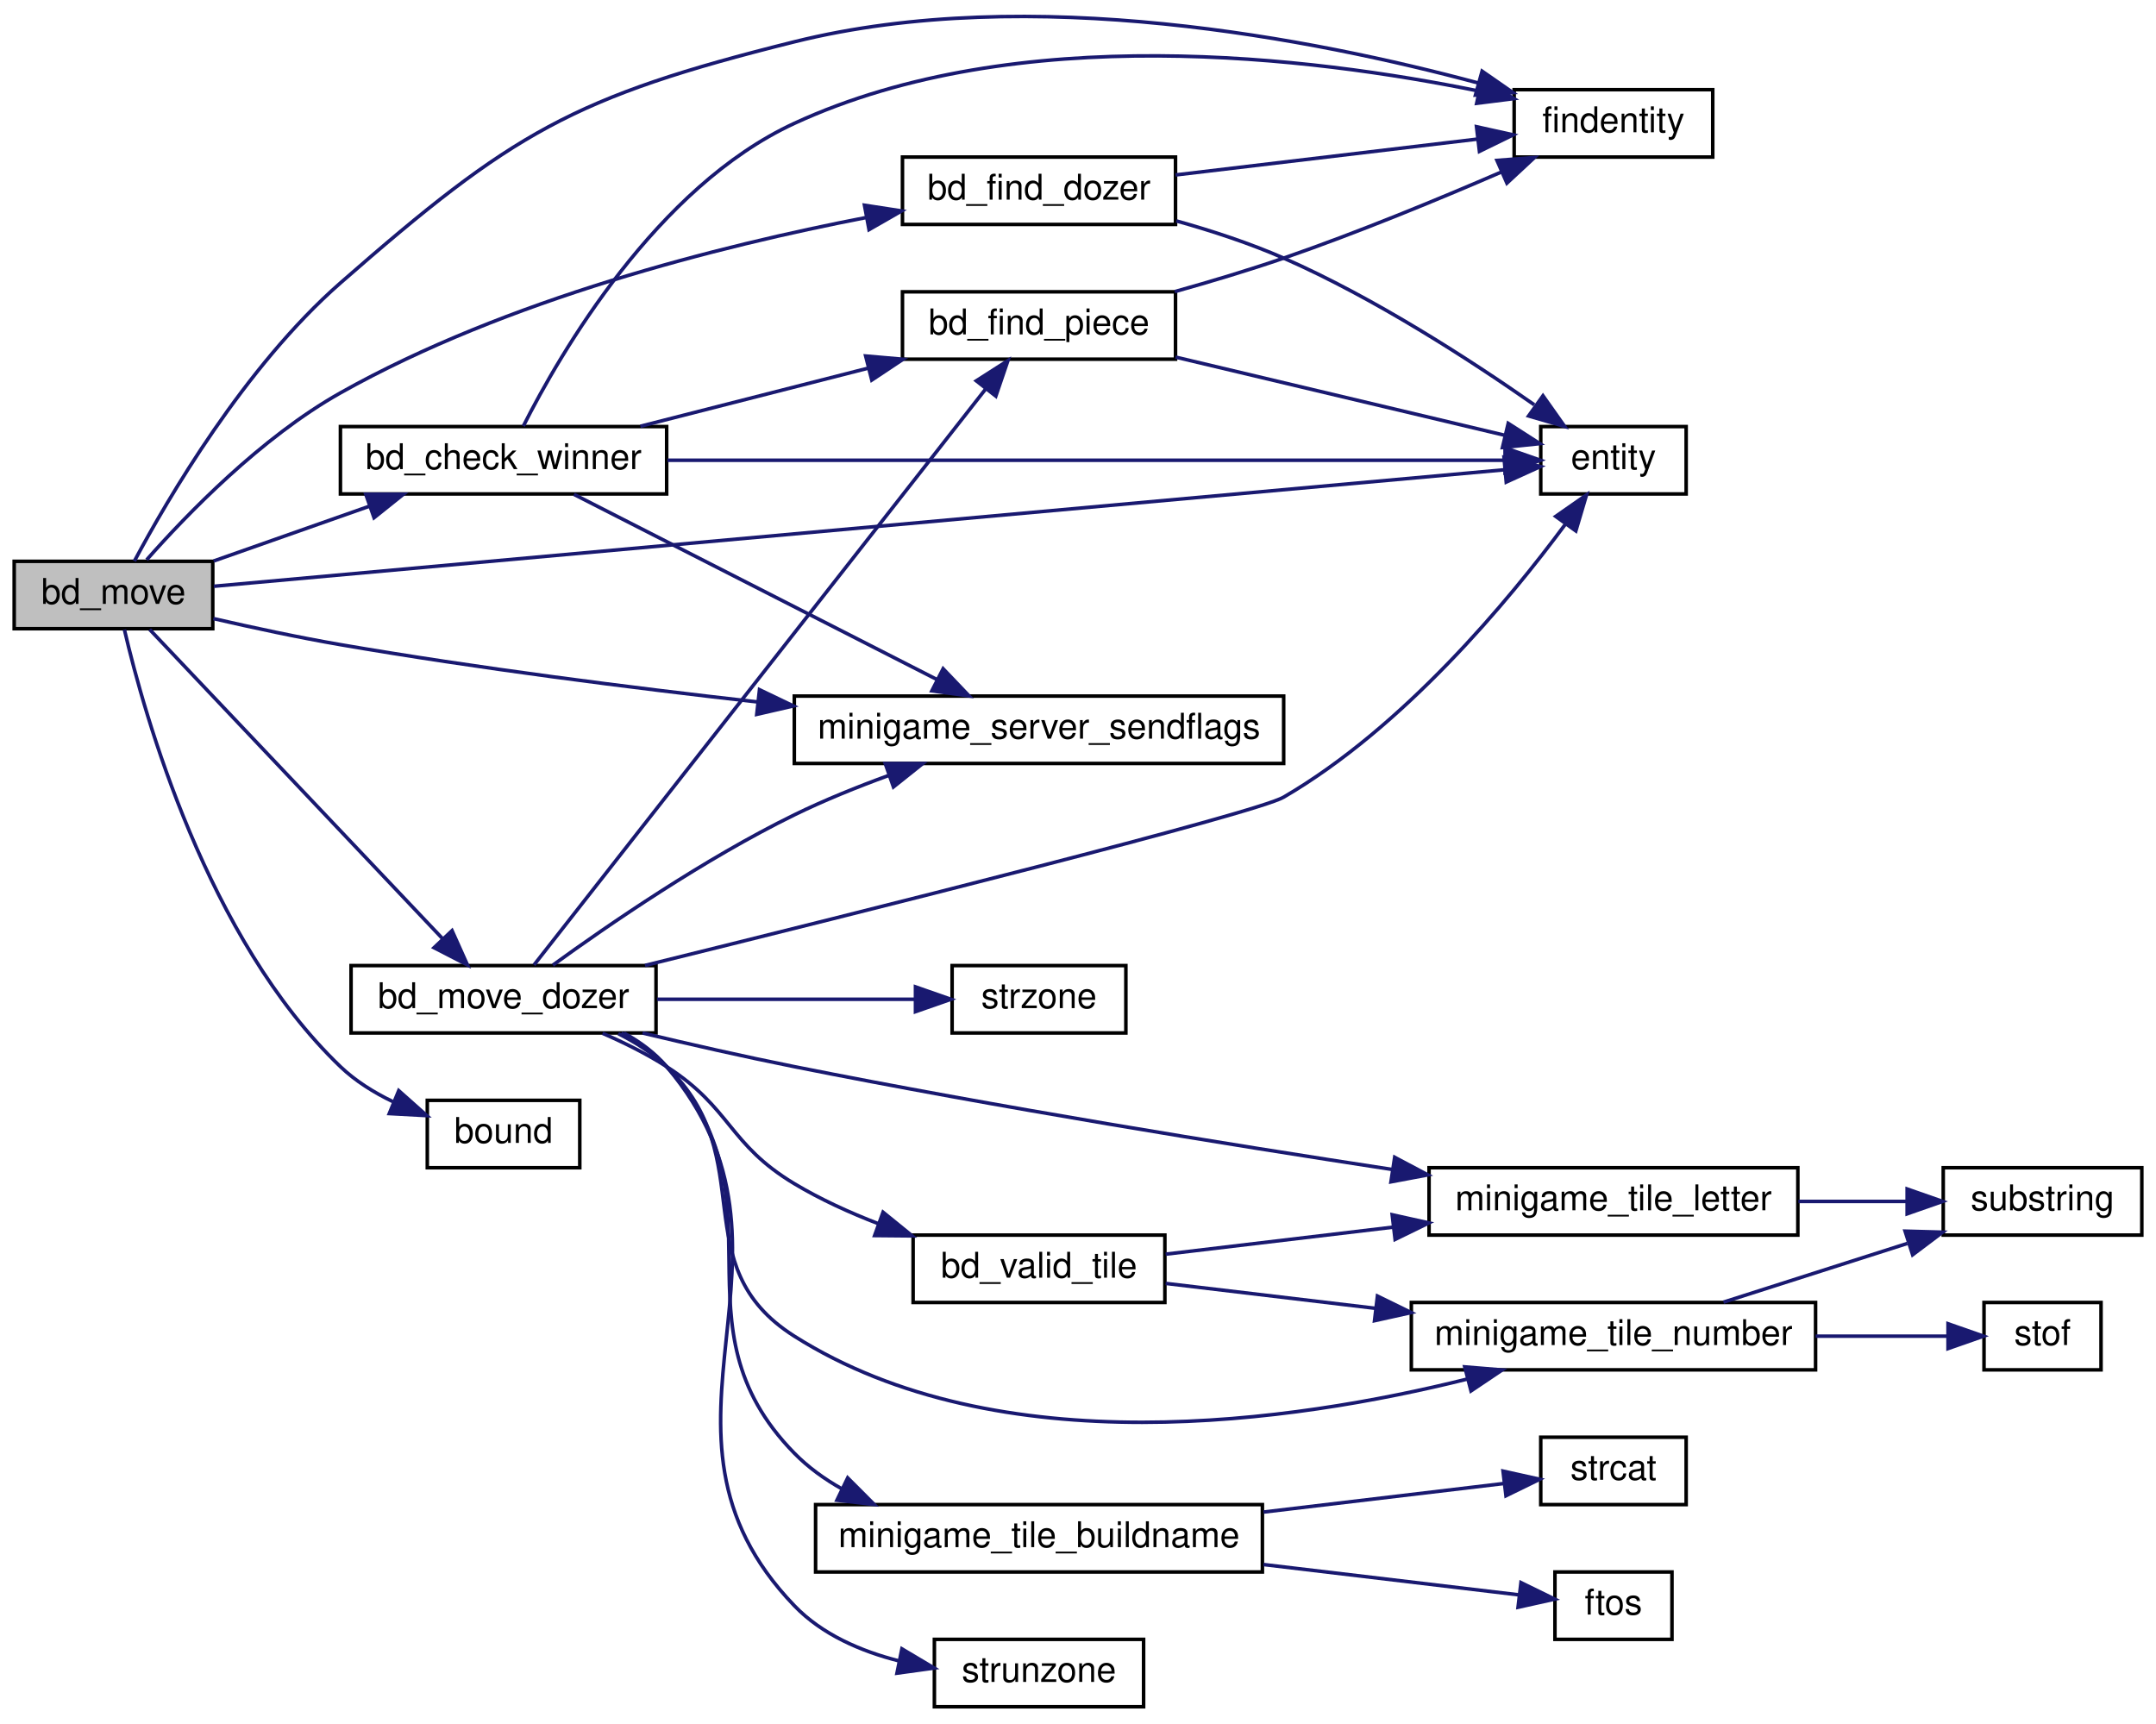
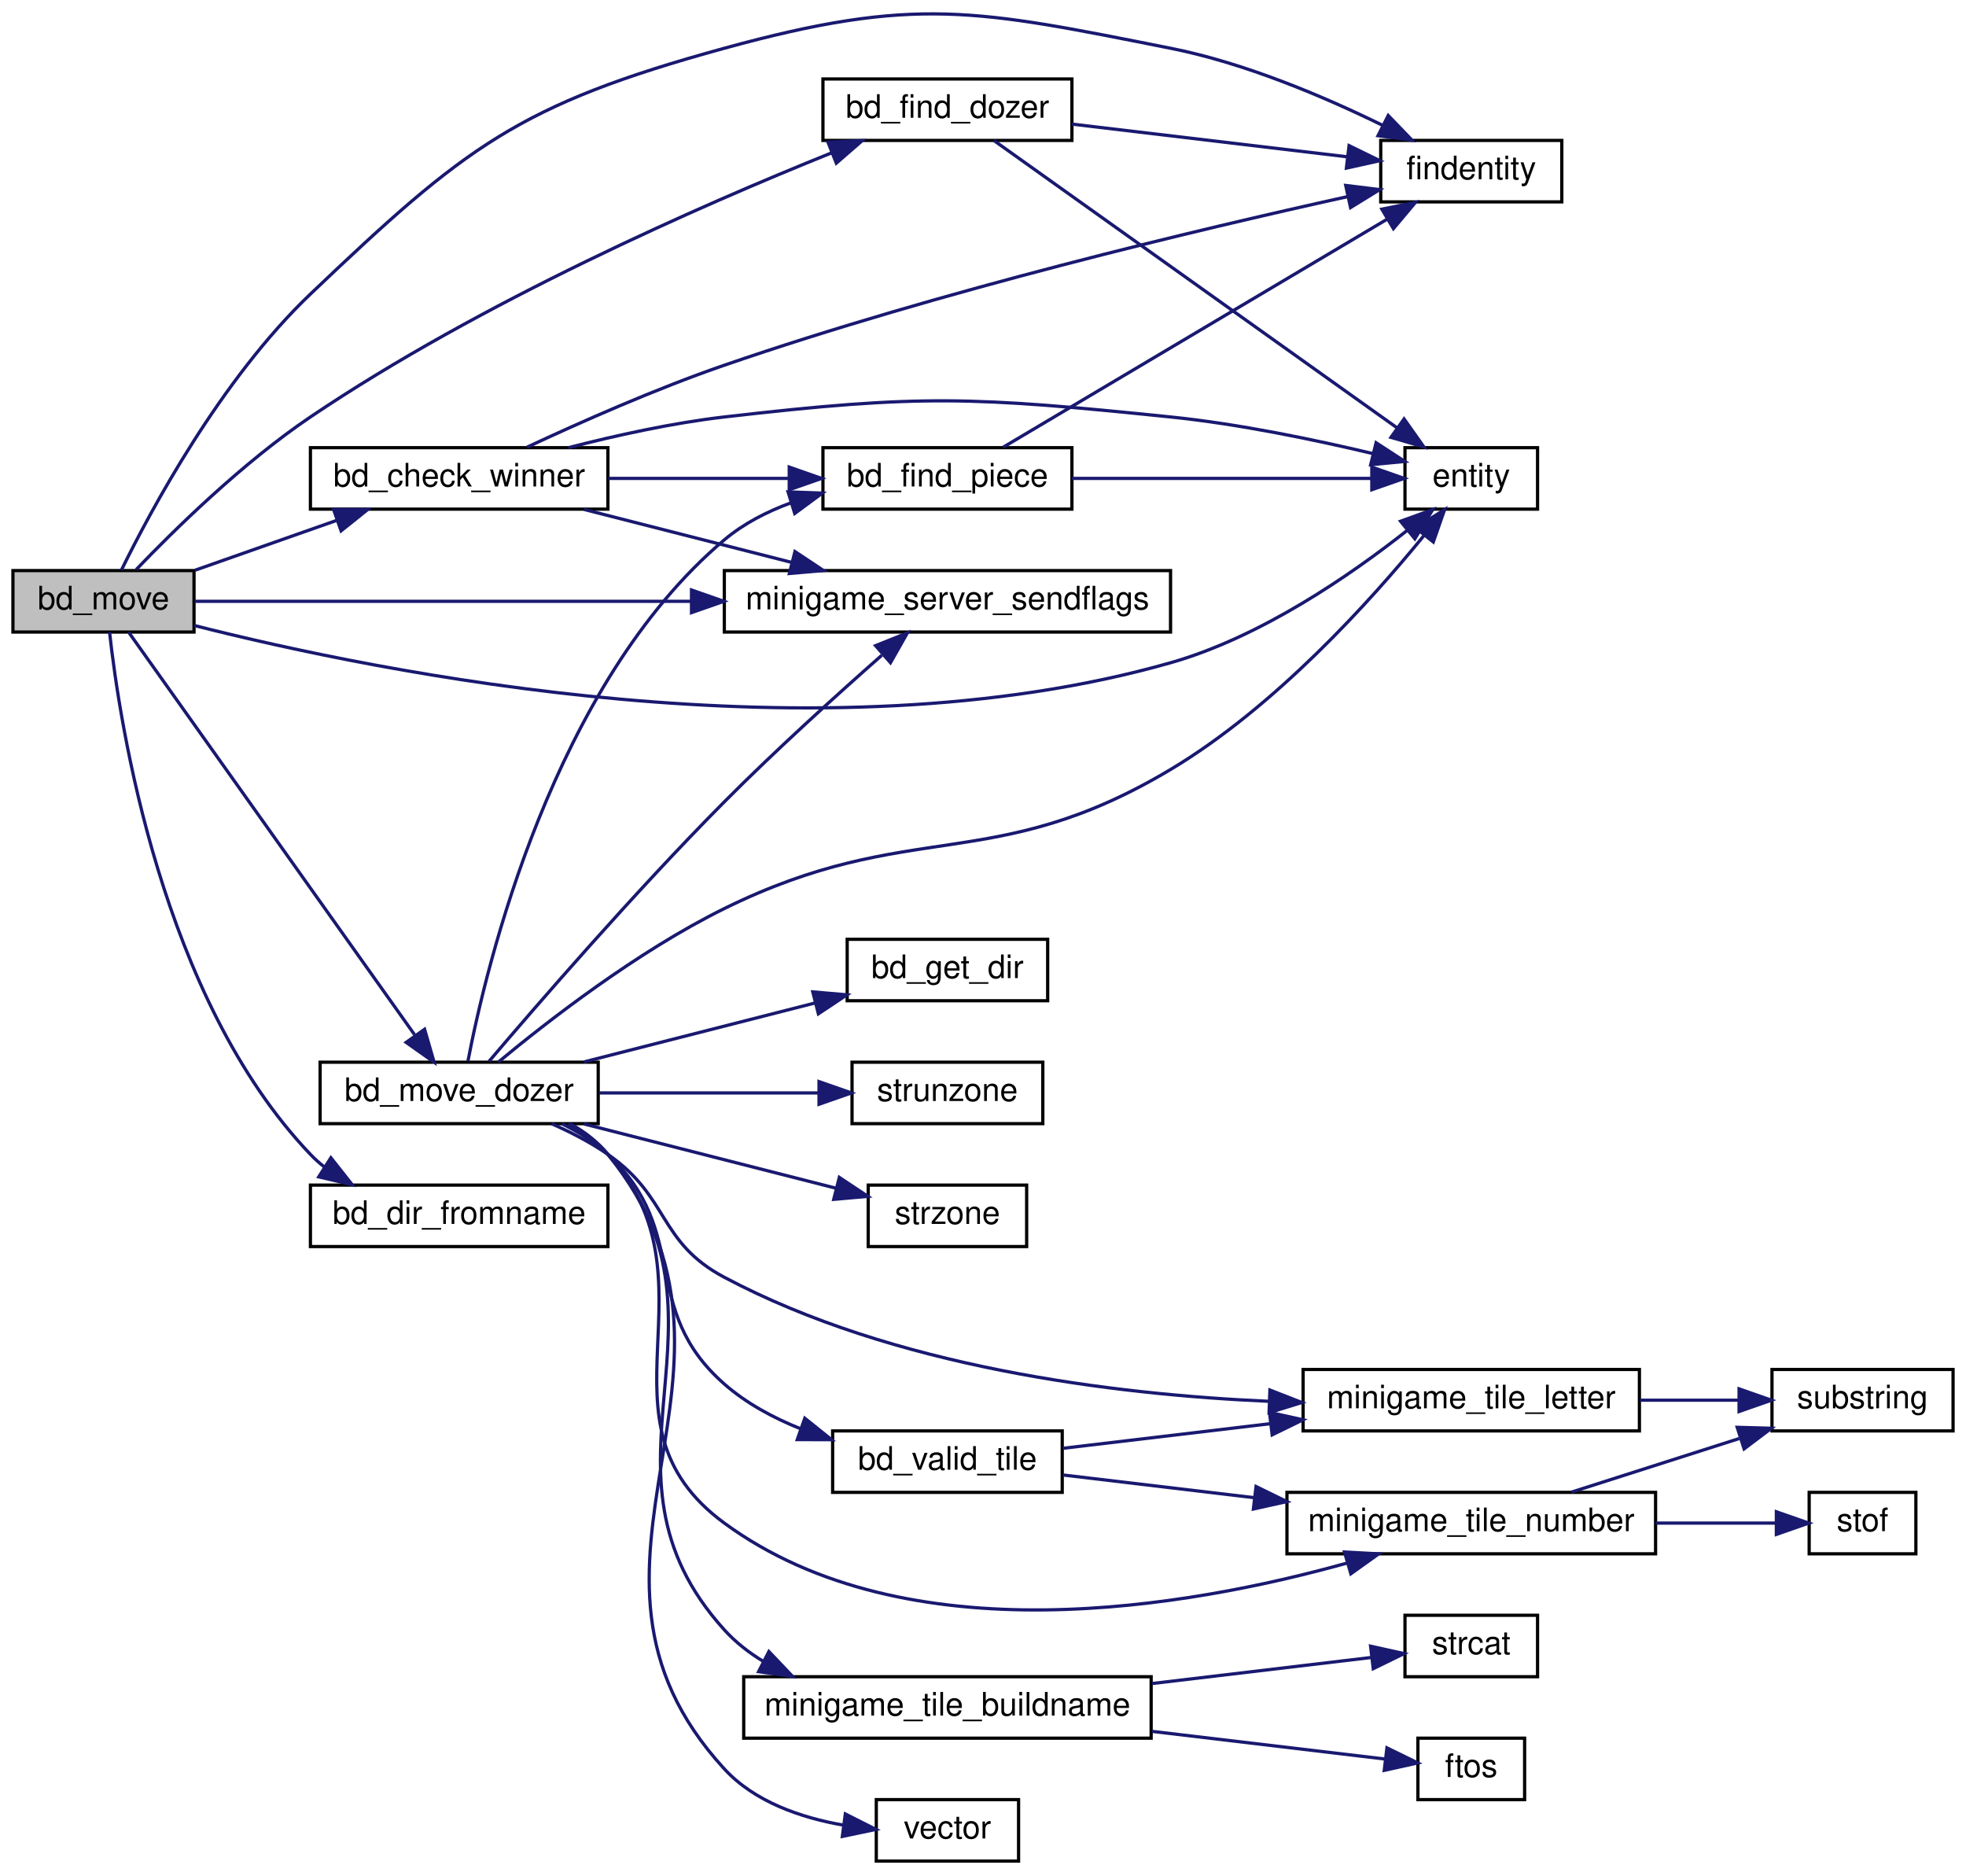
- <svg xmlns="http://www.w3.org/2000/svg" xmlns:xlink="http://www.w3.org/1999/xlink" width="608pt" height="486pt" viewBox="0.00 0.00 608.00 485.58">
-   <g id="graph0" class="graph" transform="scale(1 1) rotate(0) translate(4 481.579)">
+ <svg xmlns="http://www.w3.org/2000/svg" xmlns:xlink="http://www.w3.org/1999/xlink" width="608pt" height="580pt" viewBox="0.00 0.00 608.00 579.83">
+   <g id="graph0" class="graph" transform="scale(1 1) rotate(0) translate(4 575.833)">
    <g id="node1" class="node">
-       <polygon fill="#bfbfbf" stroke="black" points="0,-304.5 0,-323.5 56,-323.5 56,-304.5 0,-304.5" />
-       <text text-anchor="middle" x="28" y="-311.5" font-family="Helvetica,sans-Serif" font-size="10.00">bd_move</text>
+       <polygon fill="#bfbfbf" stroke="black" points="0,-380.5 0,-399.5 56,-399.5 56,-380.5 0,-380.5" />
+       <text text-anchor="middle" x="28" y="-387.5" font-family="Helvetica,sans-Serif" font-size="10.00">bd_move</text>
    </g>
    <g id="node2" class="node">
      <g id="a_node2">
        <a xlink:href="../../d3/dd5/bd_8qc.html#ac5ad5fad1ee0038dff7f43b0c6863ecc" target="_top" xlink:title="bd_check_winner">
-           <polygon fill="none" stroke="black" points="92,-342.5 92,-361.5 184,-361.5 184,-342.5 92,-342.5" />
-           <text text-anchor="middle" x="138" y="-349.5" font-family="Helvetica,sans-Serif" font-size="10.00">bd_check_winner</text>
+           <polygon fill="none" stroke="black" points="92,-418.5 92,-437.5 184,-437.5 184,-418.5 92,-418.5" />
+           <text text-anchor="middle" x="138" y="-425.5" font-family="Helvetica,sans-Serif" font-size="10.00">bd_check_winner</text>
        </a>
      </g>
    </g>
    <g id="edge1" class="edge">
-       <path fill="none" stroke="midnightblue" d="M56.253,-323.589C69.555,-328.269 85.754,-333.969 100.142,-339.032" />
-       <polygon fill="midnightblue" stroke="midnightblue" points="99.161,-342.397 109.756,-342.414 101.484,-335.793 99.161,-342.397" />
+       <path fill="none" stroke="midnightblue" d="M56.253,-399.589C69.555,-404.269 85.754,-409.969 100.142,-415.032" />
+       <polygon fill="midnightblue" stroke="midnightblue" points="99.161,-418.397 109.756,-418.414 101.484,-411.793 99.161,-418.397" />
    </g>
    <g id="node4" class="node">
      <g id="a_node4">
        <a xlink:href="../../d4/d0c/csprogsdefs_8qc.html#acbb54a239d76062465dccbc6a6c6e464" target="_top" xlink:title="entity">
-           <polygon fill="none" stroke="black" points="430.5,-342.5 430.5,-361.5 471.5,-361.5 471.5,-342.5 430.5,-342.5" />
-           <text text-anchor="middle" x="451" y="-349.5" font-family="Helvetica,sans-Serif" font-size="10.00">entity</text>
-         </a>
-       </g>
-     </g>
-     <g id="edge29" class="edge">
-       <path fill="none" stroke="midnightblue" d="M56.299,-316.464C131.651,-323.265 342.128,-342.263 420.286,-349.318" />
-       <polygon fill="midnightblue" stroke="midnightblue" points="420.134,-352.818 430.408,-350.232 420.763,-345.847 420.134,-352.818" />
+           <polygon fill="none" stroke="black" points="430.5,-418.5 430.5,-437.5 471.5,-437.5 471.5,-418.5 430.5,-418.5" />
+           <text text-anchor="middle" x="451" y="-425.5" font-family="Helvetica,sans-Serif" font-size="10.00">entity</text>
+         </a>
+       </g>
+     </g>
+     <g id="edge31" class="edge">
+       <path fill="none" stroke="midnightblue" d="M56.097,-382.52C113.206,-368.027 249.597,-340.14 358,-371 385.954,-378.958 413.716,-398.11 431.312,-412.023" />
+       <polygon fill="midnightblue" stroke="midnightblue" points="429.127,-414.757 439.09,-418.36 433.548,-409.33 429.127,-414.757" />
    </g>
    <g id="node5" class="node">
      <g id="a_node5">
        <a xlink:href="../../d8/de2/menudefs_8qc.html#a2c3f32b0e9064cc939b864a94b372584" target="_top" xlink:title="findentity">
-           <polygon fill="none" stroke="black" points="423,-437.5 423,-456.5 479,-456.5 479,-437.5 423,-437.5" />
-           <text text-anchor="middle" x="451" y="-444.5" font-family="Helvetica,sans-Serif" font-size="10.00">findentity</text>
-         </a>
-       </g>
-     </g>
-     <g id="edge30" class="edge">
-       <path fill="none" stroke="midnightblue" d="M33.899,-323.568C43.217,-341.013 64.993,-378.366 92,-402 140.477,-444.423 157.492,-454.427 220,-470 286.611,-486.595 366.898,-470.742 412.842,-458.396" />
-       <polygon fill="midnightblue" stroke="midnightblue" points="413.957,-461.719 422.656,-455.671 412.084,-454.974 413.957,-461.719" />
+           <polygon fill="none" stroke="black" points="423,-513.5 423,-532.5 479,-532.5 479,-513.5 423,-513.5" />
+           <text text-anchor="middle" x="451" y="-520.5" font-family="Helvetica,sans-Serif" font-size="10.00">findentity</text>
+         </a>
+       </g>
+     </g>
+     <g id="edge32" class="edge">
+       <path fill="none" stroke="midnightblue" d="M33.541,-399.645C42.573,-418.046 64.329,-458.672 92,-485 139.932,-530.605 156.199,-543.486 220,-561 279.145,-577.236 297.839,-572.935 358,-561 381.026,-556.432 405.521,-546.012 423.441,-537.237" />
+       <polygon fill="midnightblue" stroke="midnightblue" points="425.32,-540.209 432.67,-532.578 422.165,-533.96 425.32,-540.209" />
    </g>
    <g id="node6" class="node">
      <g id="a_node6">
        <a xlink:href="../../d3/dbf/minigames_8qc.html#a4dc5c5f4dc66bb440b23ffbbffece3d6" target="_top" xlink:title="minigame_server_sendflags">
-           <polygon fill="none" stroke="black" points="220,-266.5 220,-285.5 358,-285.5 358,-266.5 220,-266.5" />
-           <text text-anchor="middle" x="289" y="-273.5" font-family="Helvetica,sans-Serif" font-size="10.00">minigame_server_sendflags</text>
-         </a>
-       </g>
-     </g>
-     <g id="edge31" class="edge">
-       <path fill="none" stroke="midnightblue" d="M56.175,-307.357C67.24,-304.81 80.185,-302.031 92,-300 130.603,-293.363 173.791,-287.87 209.782,-283.821" />
-       <polygon fill="midnightblue" stroke="midnightblue" points="210.179,-287.299 219.732,-282.718 209.407,-280.342 210.179,-287.299" />
+           <polygon fill="none" stroke="black" points="220,-380.5 220,-399.5 358,-399.5 358,-380.5 220,-380.5" />
+           <text text-anchor="middle" x="289" y="-387.5" font-family="Helvetica,sans-Serif" font-size="10.00">minigame_server_sendflags</text>
+         </a>
+       </g>
+     </g>
+     <g id="edge33" class="edge">
+       <path fill="none" stroke="midnightblue" d="M56.228,-390C92.33,-390 157.546,-390 209.623,-390" />
+       <polygon fill="midnightblue" stroke="midnightblue" points="209.851,-393.5 219.851,-390 209.851,-386.5 209.851,-393.5" />
    </g>
    <g id="node7" class="node">
      <g id="a_node7">
-         <a xlink:href="../../d3/dd5/bd_8qc.html#a7e17fa010c9e5cba755e9aab983116b7" target="_top" xlink:title="bd_find_dozer">
-           <polygon fill="none" stroke="black" points="250.5,-418.5 250.5,-437.5 327.5,-437.5 327.5,-418.5 250.5,-418.5" />
-           <text text-anchor="middle" x="289" y="-425.5" font-family="Helvetica,sans-Serif" font-size="10.00">bd_find_dozer</text>
+         <a xlink:href="../../d3/dd5/bd_8qc.html#ab35ab4f19898466bba27bc83e499a6e3" target="_top" xlink:title="bd_dir_fromname">
+           <polygon fill="none" stroke="black" points="92,-190.5 92,-209.5 184,-209.5 184,-190.5 92,-190.5" />
+           <text text-anchor="middle" x="138" y="-197.5" font-family="Helvetica,sans-Serif" font-size="10.00">bd_dir_fromname</text>
        </a>
      </g>
    </g>
    <g id="edge8" class="edge">
-       <path fill="none" stroke="midnightblue" d="M37.364,-323.928C48.563,-336.612 69.627,-358.426 92,-371 138.849,-397.329 198.972,-412.467 240.202,-420.433" />
-       <polygon fill="midnightblue" stroke="midnightblue" points="239.786,-423.915 250.258,-422.306 241.068,-417.034 239.786,-423.915" />
+       <path fill="none" stroke="midnightblue" d="M29.883,-380.483C32.997,-352.143 45.907,-267.289 92,-219 93.361,-217.574 94.847,-216.25 96.422,-215.021" />
+       <polygon fill="midnightblue" stroke="midnightblue" points="98.327,-217.958 104.894,-209.644 94.576,-212.048 98.327,-217.958" />
    </g>
    <g id="node8" class="node">
      <g id="a_node8">
+         <a xlink:href="../../d3/dd5/bd_8qc.html#a7e17fa010c9e5cba755e9aab983116b7" target="_top" xlink:title="bd_find_dozer">
+           <polygon fill="none" stroke="black" points="250.5,-532.5 250.5,-551.5 327.5,-551.5 327.5,-532.5 250.5,-532.5" />
+           <text text-anchor="middle" x="289" y="-539.5" font-family="Helvetica,sans-Serif" font-size="10.00">bd_find_dozer</text>
+         </a>
+       </g>
+     </g>
+     <g id="edge9" class="edge">
+       <path fill="none" stroke="midnightblue" d="M38.104,-399.801C49.758,-411.96 70.967,-432.814 92,-447 144.711,-482.552 212.73,-512.384 253.211,-528.673" />
+       <polygon fill="midnightblue" stroke="midnightblue" points="252.053,-531.979 262.639,-532.422 254.64,-525.475 252.053,-531.979" />
+     </g>
+     <g id="node9" class="node">
+       <g id="a_node9">
        <a xlink:href="../../d3/dd5/bd_8qc.html#a90aab5d5b28f7a577a0a2ec5527d25ab" target="_top" xlink:title="bd_move_dozer">
-           <polygon fill="none" stroke="black" points="95,-190.5 95,-209.5 181,-209.5 181,-190.5 95,-190.5" />
-           <text text-anchor="middle" x="138" y="-197.5" font-family="Helvetica,sans-Serif" font-size="10.00">bd_move_dozer</text>
-         </a>
-       </g>
-     </g>
-     <g id="edge11" class="edge">
-       <path fill="none" stroke="midnightblue" d="M38.208,-304.28C56.54,-284.93 97.809,-241.368 120.785,-217.116" />
-       <polygon fill="midnightblue" stroke="midnightblue" points="123.479,-219.362 127.815,-209.695 118.397,-214.547 123.479,-219.362" />
-     </g>
-     <g id="node19" class="node">
-       <g id="a_node19">
-         <a xlink:href="../../d8/de2/menudefs_8qc.html#a3846d117b360dccec575f96988cf3bb7" target="_top" xlink:title="bound">
-           <polygon fill="none" stroke="black" points="116.5,-152.5 116.5,-171.5 159.5,-171.5 159.5,-152.5 116.5,-152.5" />
-           <text text-anchor="middle" x="138" y="-159.5" font-family="Helvetica,sans-Serif" font-size="10.00">bound</text>
-         </a>
-       </g>
-     </g>
-     <g id="edge28" class="edge">
-       <path fill="none" stroke="midnightblue" d="M31.084,-304.23C36.705,-280.105 54.363,-217.057 92,-181 96.21,-176.967 101.404,-173.729 106.75,-171.151" />
-       <polygon fill="midnightblue" stroke="midnightblue" points="108.445,-174.239 116.358,-167.194 105.779,-167.767 108.445,-174.239" />
+           <polygon fill="none" stroke="black" points="95,-228.5 95,-247.5 181,-247.5 181,-228.5 95,-228.5" />
+           <text text-anchor="middle" x="138" y="-235.5" font-family="Helvetica,sans-Serif" font-size="10.00">bd_move_dozer</text>
+         </a>
+       </g>
+     </g>
+     <g id="edge12" class="edge">
+       <path fill="none" stroke="midnightblue" d="M35.756,-380.492C53.409,-355.647 101.138,-288.472 124.193,-256.024" />
+       <polygon fill="midnightblue" stroke="midnightblue" points="127.308,-257.684 130.247,-247.505 121.601,-253.629 127.308,-257.684" />
    </g>
    <g id="node3" class="node">
      <g id="a_node3">
        <a xlink:href="../../d3/dd5/bd_8qc.html#ae5f690d3d1dd46c1e952abb7c49782f3" target="_top" xlink:title="bd_find_piece">
-           <polygon fill="none" stroke="black" points="250.5,-380.5 250.5,-399.5 327.5,-399.5 327.5,-380.5 250.5,-380.5" />
-           <text text-anchor="middle" x="289" y="-387.5" font-family="Helvetica,sans-Serif" font-size="10.00">bd_find_piece</text>
+           <polygon fill="none" stroke="black" points="250.5,-418.5 250.5,-437.5 327.5,-437.5 327.5,-418.5 250.5,-418.5" />
+           <text text-anchor="middle" x="289" y="-425.5" font-family="Helvetica,sans-Serif" font-size="10.00">bd_find_piece</text>
        </a>
      </g>
    </g>
    <g id="edge2" class="edge">
-       <path fill="none" stroke="midnightblue" d="M176.599,-361.589C196.084,-366.558 220.075,-372.677 240.796,-377.961" />
-       <polygon fill="midnightblue" stroke="midnightblue" points="240.117,-381.4 250.671,-380.48 241.846,-374.617 240.117,-381.4" />
+       <path fill="none" stroke="midnightblue" d="M184.109,-428C201.723,-428 221.947,-428 239.844,-428" />
+       <polygon fill="midnightblue" stroke="midnightblue" points="240.074,-431.5 250.074,-428 240.074,-424.5 240.074,-431.5" />
    </g>
    <g id="edge5" class="edge">
-       <path fill="none" stroke="midnightblue" d="M184.222,-352C248.819,-352 365.725,-352 420.362,-352" />
-       <polygon fill="midnightblue" stroke="midnightblue" points="420.425,-355.5 430.425,-352 420.425,-348.5 420.425,-355.5" />
+       <path fill="none" stroke="midnightblue" d="M171.8,-437.507C186.417,-441.271 203.93,-445.14 220,-447 280.927,-454.05 296.984,-453.235 358,-447 379.158,-444.838 402.633,-439.948 420.575,-435.671" />
+       <polygon fill="midnightblue" stroke="midnightblue" points="421.563,-439.032 430.439,-433.249 419.893,-432.234 421.563,-439.032" />
    </g>
    <g id="edge6" class="edge">
-       <path fill="none" stroke="midnightblue" d="M143.589,-361.65C153.889,-382.022 181.034,-429.017 220,-447 282.826,-475.995 365.982,-465.737 413.159,-456.081" />
-       <polygon fill="midnightblue" stroke="midnightblue" points="413.898,-459.502 422.941,-453.981 412.429,-452.658 413.898,-459.502" />
+       <path fill="none" stroke="midnightblue" d="M158.968,-437.646C175.16,-445.218 198.707,-455.67 220,-463 286.748,-485.977 366.989,-505.037 412.887,-515.156" />
+       <polygon fill="midnightblue" stroke="midnightblue" points="412.175,-518.583 422.691,-517.296 413.668,-511.744 412.175,-518.583" />
    </g>
    <g id="edge7" class="edge">
-       <path fill="none" stroke="midnightblue" d="M157.871,-342.375C183.733,-329.183 230.374,-305.393 260.227,-290.166" />
-       <polygon fill="midnightblue" stroke="midnightblue" points="261.964,-293.209 269.282,-285.547 258.784,-286.973 261.964,-293.209" />
+       <path fill="none" stroke="midnightblue" d="M176.599,-418.411C196.084,-413.442 220.075,-407.323 240.796,-402.039" />
+       <polygon fill="midnightblue" stroke="midnightblue" points="241.846,-405.383 250.671,-399.52 240.117,-398.6 241.846,-405.383" />
    </g>
    <g id="edge3" class="edge">
-       <path fill="none" stroke="midnightblue" d="M327.513,-381.091C355.889,-374.351 394.313,-365.226 420.509,-359.004" />
-       <polygon fill="midnightblue" stroke="midnightblue" points="421.322,-362.408 430.243,-356.692 419.705,-355.598 421.322,-362.408" />
+       <path fill="none" stroke="midnightblue" d="M327.513,-428C355.764,-428 393.973,-428 420.161,-428" />
+       <polygon fill="midnightblue" stroke="midnightblue" points="420.243,-431.5 430.243,-428 420.243,-424.5 420.243,-431.5" />
    </g>
    <g id="edge4" class="edge">
-       <path fill="none" stroke="midnightblue" d="M327.304,-399.56C337.345,-402.368 348.15,-405.603 358,-409 378.814,-416.178 401.698,-425.623 419.436,-433.301" />
-       <polygon fill="midnightblue" stroke="midnightblue" points="418.15,-436.559 428.715,-437.359 420.955,-430.146 418.15,-436.559" />
-     </g>
-     <g id="edge9" class="edge">
-       <path fill="none" stroke="midnightblue" d="M327.718,-419.498C337.758,-416.689 348.459,-413.187 358,-409 383.64,-397.747 410.604,-380.28 428.663,-367.647" />
-       <polygon fill="midnightblue" stroke="midnightblue" points="431.124,-370.191 437.24,-361.539 427.064,-364.488 431.124,-370.191" />
+       <path fill="none" stroke="midnightblue" d="M306.222,-437.632C334.253,-454.275 391.928,-488.52 425.08,-508.204" />
+       <polygon fill="midnightblue" stroke="midnightblue" points="423.349,-511.247 433.735,-513.343 426.923,-505.228 423.349,-511.247" />
    </g>
    <g id="edge10" class="edge">
-       <path fill="none" stroke="midnightblue" d="M327.513,-432.455C353.166,-435.501 387.03,-439.522 412.649,-442.565" />
-       <polygon fill="midnightblue" stroke="midnightblue" points="412.382,-446.057 422.725,-443.761 413.208,-439.106 412.382,-446.057" />
-     </g>
-     <g id="edge21" class="edge">
-       <path fill="none" stroke="midnightblue" d="M146.594,-209.683C170.301,-239.914 243.194,-332.865 274.012,-372.163" />
-       <polygon fill="midnightblue" stroke="midnightblue" points="271.318,-374.399 280.243,-380.108 276.826,-370.08 271.318,-374.399" />
-     </g>
-     <g id="edge20" class="edge">
-       <path fill="none" stroke="midnightblue" d="M177.889,-209.543C238.678,-224.544 350.131,-252.41 358,-257 391.839,-276.737 421.439,-312.366 437.419,-333.935" />
-       <polygon fill="midnightblue" stroke="midnightblue" points="434.716,-336.171 443.406,-342.231 440.392,-332.074 434.716,-336.171" />
-     </g>
-     <g id="edge27" class="edge">
-       <path fill="none" stroke="midnightblue" d="M151.917,-209.635C167.457,-220.902 194.632,-239.589 220,-252 228.424,-256.121 237.74,-259.885 246.705,-263.149" />
-       <polygon fill="midnightblue" stroke="midnightblue" points="245.641,-266.485 256.236,-266.486 247.955,-259.878 245.641,-266.485" />
-     </g>
-     <g id="node9" class="node">
-       <g id="a_node9">
+       <path fill="none" stroke="midnightblue" d="M303.366,-532.477C330.944,-512.827 394.384,-467.627 428.063,-443.63" />
+       <polygon fill="midnightblue" stroke="midnightblue" points="430.219,-446.391 436.333,-437.738 426.157,-440.69 430.219,-446.391" />
+     </g>
+     <g id="edge11" class="edge">
+       <path fill="none" stroke="midnightblue" d="M327.513,-537.545C353.166,-534.499 387.03,-530.478 412.649,-527.435" />
+       <polygon fill="midnightblue" stroke="midnightblue" points="413.208,-530.894 422.725,-526.239 412.382,-523.943 413.208,-530.894" />
+     </g>
+     <g id="edge24" class="edge">
+       <path fill="none" stroke="midnightblue" d="M140.716,-247.852C146.343,-277.127 167.006,-364.324 220,-409 225.996,-414.055 233.243,-417.77 240.741,-420.5" />
+       <polygon fill="midnightblue" stroke="midnightblue" points="239.709,-423.844 250.297,-423.456 241.778,-417.157 239.709,-423.844" />
+     </g>
+     <g id="edge23" class="edge">
+       <path fill="none" stroke="midnightblue" d="M150.088,-247.515C165.066,-259.95 193.005,-281.705 220,-295 277.631,-323.384 302.841,-305.068 358,-338 390.254,-357.257 419.822,-390.036 436.322,-410.272" />
+       <polygon fill="midnightblue" stroke="midnightblue" points="433.786,-412.706 442.754,-418.347 439.261,-408.345 433.786,-412.706" />
+     </g>
+     <g id="edge30" class="edge">
+       <path fill="none" stroke="midnightblue" d="M147.213,-247.743C161.518,-264.569 192.146,-299.965 220,-328 235.852,-343.955 254.834,-361.112 268.709,-373.324" />
+       <polygon fill="midnightblue" stroke="midnightblue" points="266.782,-376.288 276.615,-380.233 271.388,-371.017 266.782,-376.288" />
+     </g>
+     <g id="node10" class="node">
+       <g id="a_node10">
        <a xlink:href="../../d3/dbf/minigames_8qc.html#ab50b72cd401e642ccfaa7614ac58d414" target="_top" xlink:title="minigame_tile_letter">
          <polygon fill="none" stroke="black" points="399,-133.5 399,-152.5 503,-152.5 503,-133.5 399,-133.5" />
          <text text-anchor="middle" x="451" y="-140.5" font-family="Helvetica,sans-Serif" font-size="10.00">minigame_tile_letter</text>
        </a>
      </g>
    </g>
-     <g id="edge12" class="edge">
-       <path fill="none" stroke="midnightblue" d="M177.205,-190.486C190.686,-187.276 205.977,-183.8 220,-181 276.942,-169.631 342.3,-159.07 388.756,-151.982" />
-       <polygon fill="midnightblue" stroke="midnightblue" points="389.304,-155.439 398.666,-150.479 388.254,-148.518 389.304,-155.439" />
-     </g>
-     <g id="node11" class="node">
-       <g id="a_node11">
+     <g id="edge13" class="edge">
+       <path fill="none" stroke="midnightblue" d="M166.6,-228.474C172.584,-225.837 178.702,-222.671 184,-219 203.122,-205.75 199.452,-191.909 220,-181 272.395,-153.182 340.19,-144.762 388.575,-142.646" />
+       <polygon fill="midnightblue" stroke="midnightblue" points="388.725,-146.143 398.592,-142.285 388.473,-139.147 388.725,-146.143" />
+     </g>
+     <g id="node12" class="node">
+       <g id="a_node12">
        <a xlink:href="../../d3/dbf/minigames_8qc.html#ae654db0c0ec8adbcddf96b15d435b5d4" target="_top" xlink:title="minigame_tile_number">
          <polygon fill="none" stroke="black" points="394,-95.5 394,-114.5 508,-114.5 508,-95.5 394,-95.5" />
          <text text-anchor="middle" x="451" y="-102.5" font-family="Helvetica,sans-Serif" font-size="10.00">minigame_tile_number</text>
        </a>
      </g>
    </g>
-     <g id="edge14" class="edge">
-       <path fill="none" stroke="midnightblue" d="M170.355,-190.305C175.309,-187.819 180.081,-184.755 184,-181 210.989,-155.144 188.417,-124.987 220,-105 277.647,-68.519 360.789,-80.731 409.721,-92.891" />
-       <polygon fill="midnightblue" stroke="midnightblue" points="409.063,-96.337 419.622,-95.468 410.826,-89.562 409.063,-96.337" />
-     </g>
-     <g id="node13" class="node">
-       <g id="a_node13">
+     <g id="edge15" class="edge">
+       <path fill="none" stroke="midnightblue" d="M171.719,-228.258C176.283,-225.805 180.574,-222.762 184,-219 219.771,-179.712 177.144,-136.408 220,-105 276.496,-63.595 363.558,-78.933 412.771,-92.692" />
+       <polygon fill="midnightblue" stroke="midnightblue" points="411.801,-96.054 422.381,-95.494 413.761,-89.334 411.801,-96.054" />
+     </g>
+     <g id="node14" class="node">
+       <g id="a_node14">
+         <a xlink:href="../../d4/d0c/csprogsdefs_8qc.html#a4f0b78b1785821ba47129edb68e70f9e" target="_top" xlink:title="vector">
+           <polygon fill="none" stroke="black" points="267,-0.5 267,-19.5 311,-19.5 311,-0.5 267,-0.5" />
+           <text text-anchor="middle" x="289" y="-7.5" font-family="Helvetica,sans-Serif" font-size="10.00">vector</text>
+         </a>
+       </g>
+     </g>
+     <g id="edge18" class="edge">
+       <path fill="none" stroke="midnightblue" d="M172.572,-228.352C176.91,-225.895 180.91,-222.827 184,-219 237.994,-152.13 161.87,-92.307 220,-29 229.355,-18.812 243.674,-13.914 256.763,-11.622" />
+       <polygon fill="midnightblue" stroke="midnightblue" points="257.421,-15.066 266.879,-10.291 256.508,-8.125 257.421,-15.066" />
+     </g>
+     <g id="node15" class="node">
+       <g id="a_node15">
+         <a xlink:href="../../d3/dd5/bd_8qc.html#a3e33ad32de7a9bf4c33e26f0dd5ebbee" target="_top" xlink:title="bd_get_dir">
+           <polygon fill="none" stroke="black" points="258,-266.5 258,-285.5 320,-285.5 320,-266.5 258,-266.5" />
+           <text text-anchor="middle" x="289" y="-273.5" font-family="Helvetica,sans-Serif" font-size="10.00">bd_get_dir</text>
+         </a>
+       </g>
+     </g>
+     <g id="edge19" class="edge">
+       <path fill="none" stroke="midnightblue" d="M176.599,-247.589C198.429,-253.156 225.915,-260.166 248.122,-265.83" />
+       <polygon fill="midnightblue" stroke="midnightblue" points="247.36,-269.247 257.915,-268.327 249.09,-262.465 247.36,-269.247" />
+     </g>
+     <g id="node16" class="node">
+       <g id="a_node16">
        <a xlink:href="../../d3/dbf/minigames_8qc.html#adbfd9d3db8c920f23ecda1e18d9a65ab" target="_top" xlink:title="minigame_tile_buildname">
          <polygon fill="none" stroke="black" points="226,-38.5 226,-57.5 352,-57.5 352,-38.5 226,-38.5" />
          <text text-anchor="middle" x="289" y="-45.5" font-family="Helvetica,sans-Serif" font-size="10.00">minigame_tile_buildname</text>
        </a>
      </g>
    </g>
-     <g id="edge17" class="edge">
-       <path fill="none" stroke="midnightblue" d="M171.218,-190.461C175.957,-187.972 180.435,-184.864 184,-181 218.594,-143.502 184.293,-108.44 220,-72 223.888,-68.032 228.472,-64.719 233.392,-61.952" />
-       <polygon fill="midnightblue" stroke="midnightblue" points="235.052,-65.037 242.537,-57.539 232.01,-58.733 235.052,-65.037" />
-     </g>
-     <g id="node16" class="node">
-       <g id="a_node16">
+     <g id="edge20" class="edge">
+       <path fill="none" stroke="midnightblue" d="M171.94,-228.452C176.475,-225.974 180.7,-222.873 184,-219 227.627,-167.803 174.852,-121.861 220,-72 223.482,-68.154 227.618,-64.925 232.106,-62.213" />
+       <polygon fill="midnightblue" stroke="midnightblue" points="233.786,-65.285 241.09,-57.61 230.594,-59.055 233.786,-65.285" />
+     </g>
+     <g id="node19" class="node">
+       <g id="a_node19">
        <a xlink:href="../../d3/dd5/bd_8qc.html#af8908b11ae2be6959a2a5b95d323cdc7" target="_top" xlink:title="bd_valid_tile">
          <polygon fill="none" stroke="black" points="253.5,-114.5 253.5,-133.5 324.5,-133.5 324.5,-114.5 253.5,-114.5" />
          <text text-anchor="middle" x="289" y="-121.5" font-family="Helvetica,sans-Serif" font-size="10.00">bd_valid_tile</text>
        </a>
      </g>
    </g>
-     <g id="edge22" class="edge">
-       <path fill="none" stroke="midnightblue" d="M165.94,-190.4C172.082,-187.733 178.434,-184.574 184,-181 202.265,-169.274 201.39,-159.171 220,-148 227.329,-143.6 235.586,-139.84 243.755,-136.692" />
-       <polygon fill="midnightblue" stroke="midnightblue" points="245.02,-139.956 253.243,-133.275 242.648,-133.37 245.02,-139.956" />
-     </g>
-     <g id="node17" class="node">
-       <g id="a_node17">
+     <g id="edge25" class="edge">
+       <path fill="none" stroke="midnightblue" d="M169.805,-228.446C174.933,-225.929 179.907,-222.817 184,-219 209.875,-194.87 193.411,-171.34 220,-148 226.768,-142.059 235.101,-137.562 243.585,-134.167" />
+       <polygon fill="midnightblue" stroke="midnightblue" points="244.892,-137.417 253.153,-130.783 242.558,-130.817 244.892,-137.417" />
+     </g>
+     <g id="node20" class="node">
+       <g id="a_node20">
        <a xlink:href="../../d8/de2/menudefs_8qc.html#ab64c3a0e7d347975b8b7a5cd17ab0113" target="_top" xlink:title="strunzone">
-           <polygon fill="none" stroke="black" points="259.5,-0.5 259.5,-19.5 318.5,-19.5 318.5,-0.5 259.5,-0.5" />
-           <text text-anchor="middle" x="289" y="-7.5" font-family="Helvetica,sans-Serif" font-size="10.00">strunzone</text>
-         </a>
-       </g>
-     </g>
-     <g id="edge25" class="edge">
-       <path fill="none" stroke="midnightblue" d="M171.965,-190.474C176.497,-187.993 180.715,-184.885 184,-181 228.826,-127.987 171.899,-79.06 220,-29 227.803,-20.879 238.763,-16.14 249.61,-13.402" />
-       <polygon fill="midnightblue" stroke="midnightblue" points="250.34,-16.825 259.446,-11.409 248.95,-9.964 250.34,-16.825" />
-     </g>
-     <g id="node18" class="node">
-       <g id="a_node18">
+           <polygon fill="none" stroke="black" points="259.5,-228.5 259.5,-247.5 318.5,-247.5 318.5,-228.5 259.5,-228.5" />
+           <text text-anchor="middle" x="289" y="-235.5" font-family="Helvetica,sans-Serif" font-size="10.00">strunzone</text>
+         </a>
+       </g>
+     </g>
+     <g id="edge28" class="edge">
+       <path fill="none" stroke="midnightblue" d="M181.299,-238C202.643,-238 228.355,-238 249.19,-238" />
+       <polygon fill="midnightblue" stroke="midnightblue" points="249.288,-241.5 259.288,-238 249.288,-234.5 249.288,-241.5" />
+     </g>
+     <g id="node21" class="node">
+       <g id="a_node21">
        <a xlink:href="../../d8/de2/menudefs_8qc.html#ae06db7c87845d853670a09a1d487b1db" target="_top" xlink:title="strzone">
          <polygon fill="none" stroke="black" points="264.5,-190.5 264.5,-209.5 313.5,-209.5 313.5,-190.5 264.5,-190.5" />
          <text text-anchor="middle" x="289" y="-197.5" font-family="Helvetica,sans-Serif" font-size="10.00">strzone</text>
        </a>
      </g>
    </g>
-     <g id="edge26" class="edge">
-       <path fill="none" stroke="midnightblue" d="M181.299,-200C204.368,-200 232.537,-200 254.138,-200" />
-       <polygon fill="midnightblue" stroke="midnightblue" points="254.164,-203.5 264.164,-200 254.164,-196.5 254.164,-203.5" />
-     </g>
-     <g id="node10" class="node">
-       <g id="a_node10">
+     <g id="edge29" class="edge">
+       <path fill="none" stroke="midnightblue" d="M176.599,-228.411C200.63,-222.282 231.515,-214.406 254.667,-208.501" />
+       <polygon fill="midnightblue" stroke="midnightblue" points="255.566,-211.884 264.391,-206.021 253.836,-205.101 255.566,-211.884" />
+     </g>
+     <g id="node11" class="node">
+       <g id="a_node11">
        <a xlink:href="../../d8/de2/menudefs_8qc.html#a40f6c65c8bbcfa51df783f2809a2502b" target="_top" xlink:title="substring">
          <polygon fill="none" stroke="black" points="544,-133.5 544,-152.5 600,-152.5 600,-133.5 544,-133.5" />
          <text text-anchor="middle" x="572" y="-140.5" font-family="Helvetica,sans-Serif" font-size="10.00">substring</text>
        </a>
      </g>
    </g>
-     <g id="edge13" class="edge">
+     <g id="edge14" class="edge">
      <path fill="none" stroke="midnightblue" d="M503.157,-143C513.427,-143 524.036,-143 533.726,-143" />
      <polygon fill="midnightblue" stroke="midnightblue" points="533.82,-146.5 543.82,-143 533.82,-139.5 533.82,-146.5" />
    </g>
-     <g id="edge16" class="edge">
+     <g id="edge17" class="edge">
      <path fill="none" stroke="midnightblue" d="M482.029,-114.589C497.766,-119.614 517.183,-125.815 533.858,-131.14" />
      <polygon fill="midnightblue" stroke="midnightblue" points="533.239,-134.616 543.83,-134.324 535.368,-127.948 533.239,-134.616" />
    </g>
-     <g id="node12" class="node">
-       <g id="a_node12">
+     <g id="node13" class="node">
+       <g id="a_node13">
        <a xlink:href="../../d8/de2/menudefs_8qc.html#a2f6d3020689c0e872cfb455d0b2cbd4a" target="_top" xlink:title="stof">
          <polygon fill="none" stroke="black" points="555.5,-95.5 555.5,-114.5 588.5,-114.5 588.5,-95.5 555.5,-95.5" />
          <text text-anchor="middle" x="572" y="-102.5" font-family="Helvetica,sans-Serif" font-size="10.00">stof</text>
        </a>
      </g>
    </g>
-     <g id="edge15" class="edge">
+     <g id="edge16" class="edge">
      <path fill="none" stroke="midnightblue" d="M508.015,-105C521.037,-105 534.281,-105 545.243,-105" />
      <polygon fill="midnightblue" stroke="midnightblue" points="545.351,-108.5 555.351,-105 545.351,-101.5 545.351,-108.5" />
    </g>
-     <g id="node14" class="node">
-       <g id="a_node14">
+     <g id="node17" class="node">
+       <g id="a_node17">
        <a xlink:href="../../d8/de2/menudefs_8qc.html#ad76dc2b2895cd23f21e008f12a686158" target="_top" xlink:title="strcat">
          <polygon fill="none" stroke="black" points="430.5,-57.5 430.5,-76.5 471.5,-76.5 471.5,-57.5 430.5,-57.5" />
          <text text-anchor="middle" x="451" y="-64.5" font-family="Helvetica,sans-Serif" font-size="10.00">strcat</text>
        </a>
      </g>
    </g>
-     <g id="edge18" class="edge">
+     <g id="edge21" class="edge">
      <path fill="none" stroke="midnightblue" d="M352.318,-55.4C375.605,-58.166 400.996,-61.181 420.053,-63.444" />
      <polygon fill="midnightblue" stroke="midnightblue" points="419.862,-66.946 430.205,-64.649 420.688,-59.995 419.862,-66.946" />
    </g>
-     <g id="node15" class="node">
-       <g id="a_node15">
+     <g id="node18" class="node">
+       <g id="a_node18">
        <a xlink:href="../../d8/de2/menudefs_8qc.html#abbb0d86741e0056b6c04f7280c185d76" target="_top" xlink:title="ftos">
          <polygon fill="none" stroke="black" points="434.5,-19.5 434.5,-38.5 467.5,-38.5 467.5,-19.5 434.5,-19.5" />
          <text text-anchor="middle" x="451" y="-26.5" font-family="Helvetica,sans-Serif" font-size="10.00">ftos</text>
        </a>
      </g>
    </g>
-     <g id="edge19" class="edge">
+     <g id="edge22" class="edge">
      <path fill="none" stroke="midnightblue" d="M352.318,-40.6C377.374,-37.624 404.865,-34.36 424.281,-32.054" />
      <polygon fill="midnightblue" stroke="midnightblue" points="424.918,-35.503 434.436,-30.848 424.093,-28.552 424.918,-35.503" />
    </g>
-     <g id="edge24" class="edge">
+     <g id="edge27" class="edge">
      <path fill="none" stroke="midnightblue" d="M324.718,-128.123C343.443,-130.346 367.103,-133.156 388.805,-135.733" />
      <polygon fill="midnightblue" stroke="midnightblue" points="388.599,-139.233 398.942,-136.937 389.424,-132.282 388.599,-139.233" />
    </g>
-     <g id="edge23" class="edge">
+     <g id="edge26" class="edge">
      <path fill="none" stroke="midnightblue" d="M324.718,-119.877C342.015,-117.823 363.524,-115.269 383.811,-112.86" />
      <polygon fill="midnightblue" stroke="midnightblue" points="384.445,-116.309 393.963,-111.654 383.62,-109.358 384.445,-116.309" />
    </g>
  </g>
</svg>
